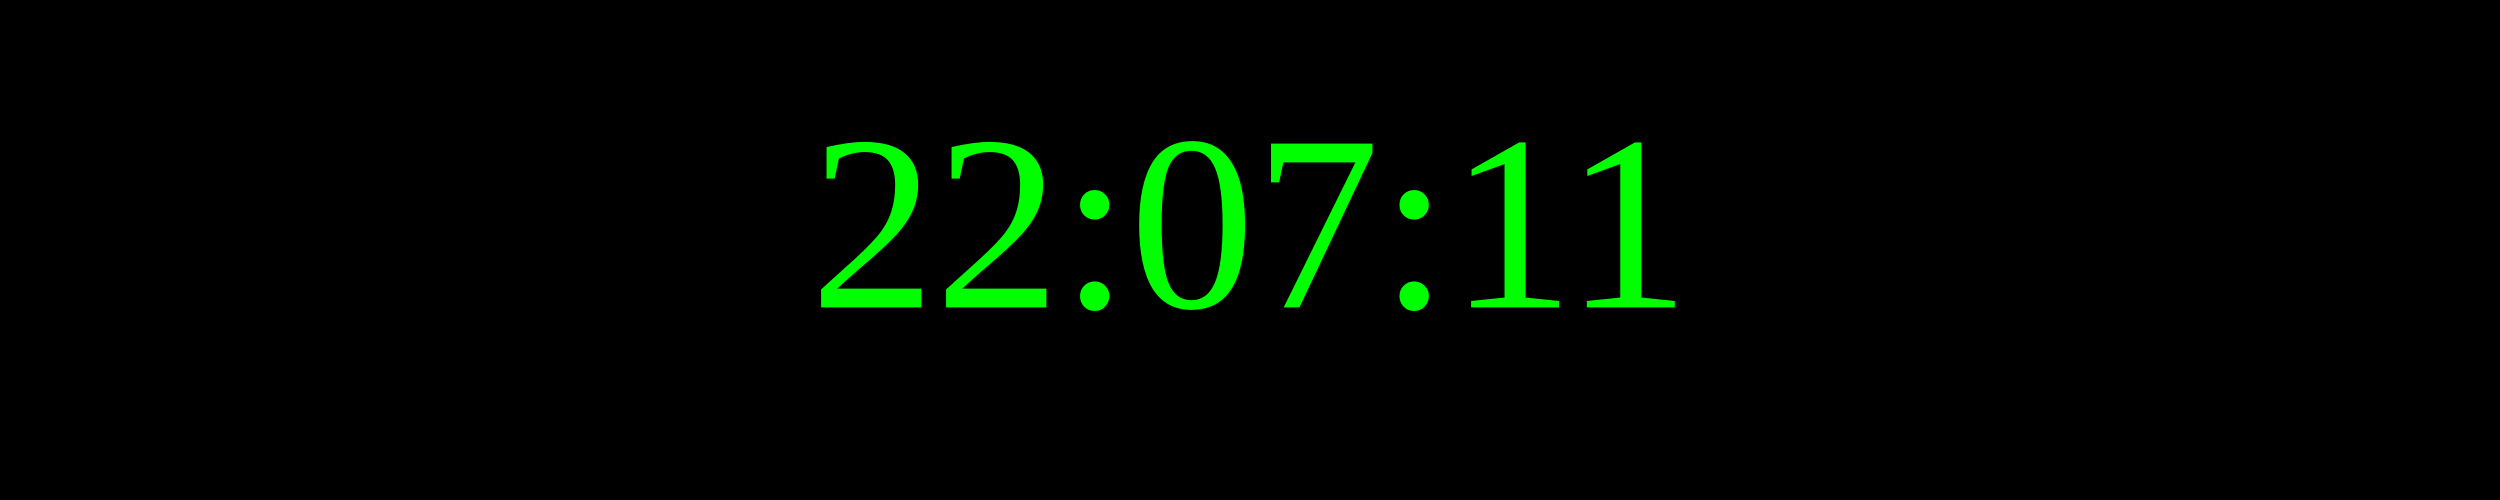
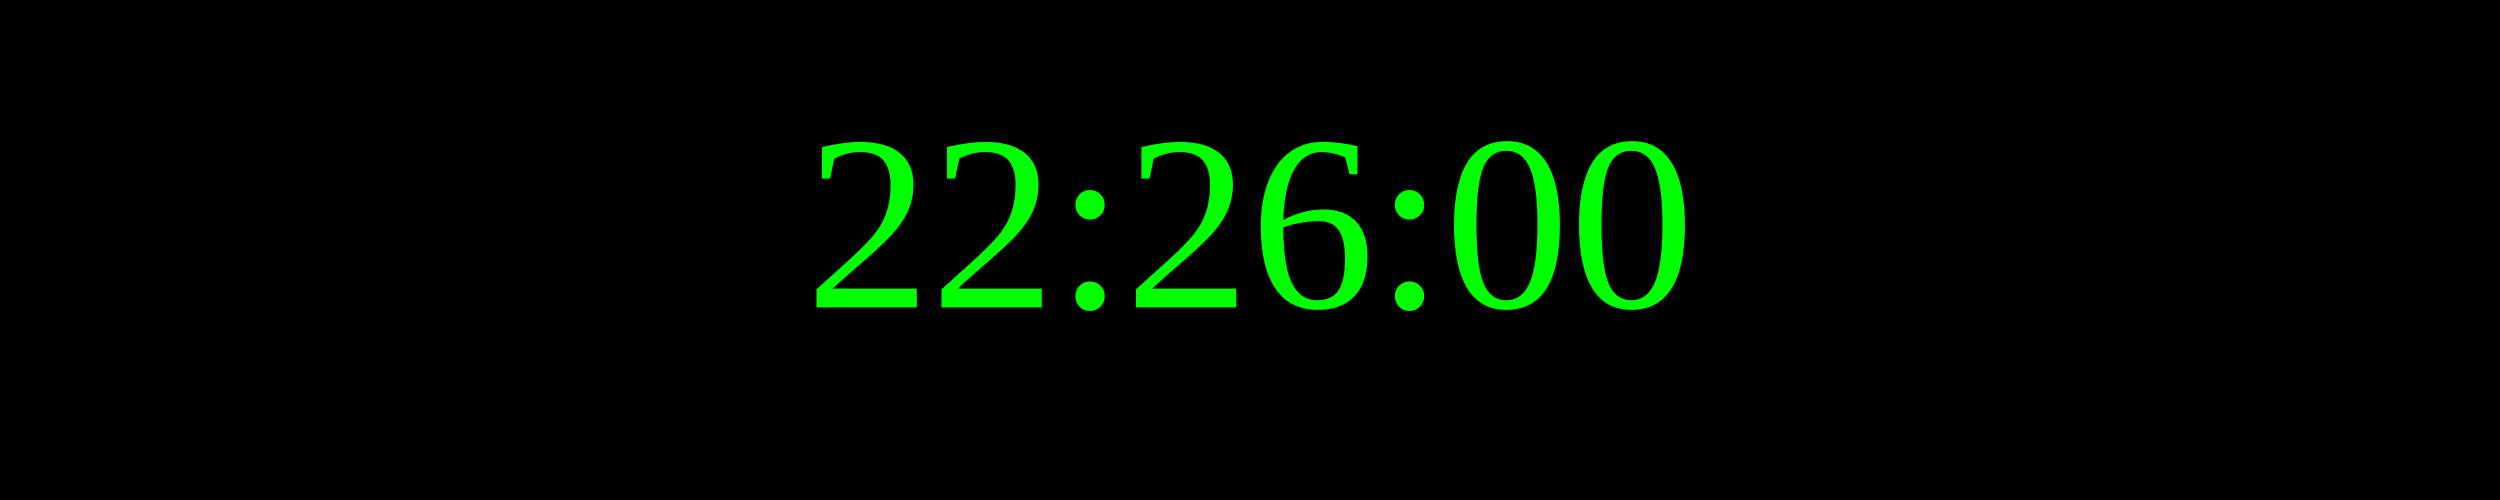
<svg xmlns="http://www.w3.org/2000/svg" width="250" height="50">
  <rect width="100%" height="100%" fill="black" />
  <text x="50%" y="50%" font-size="25" fill="lime" text-anchor="middle" dominant-baseline="middle">
- 22:07:11
+ 22:26:00
</text>
</svg>
